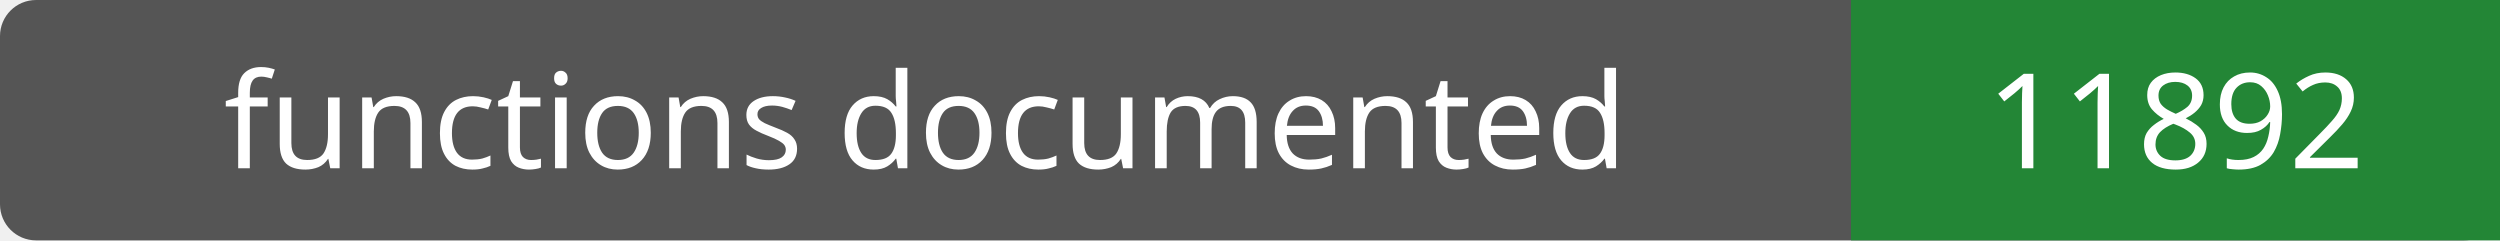
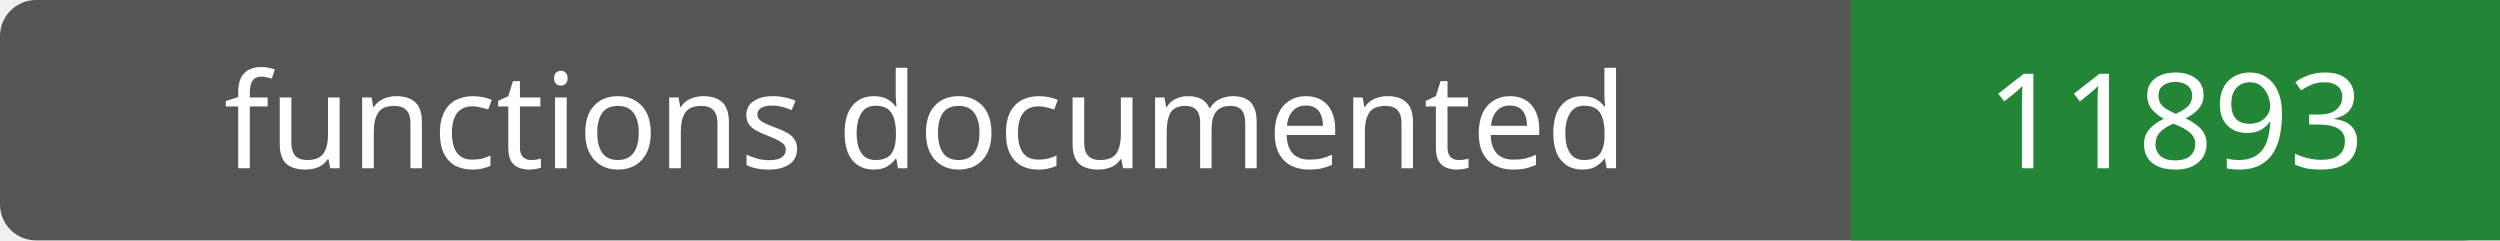
- <svg xmlns="http://www.w3.org/2000/svg" width="208" height="20" role="img" aria-label="functions documented: 11892">
+ <svg xmlns="http://www.w3.org/2000/svg" width="208" height="20" role="img" aria-label="functions documented: 11893">
  <rect width="208" height="20" rx="3" fill="#555" />
  <path fill="#238636" d="M154 0h54v20H154z" />
  <g fill="#fff" text-anchor="middle" font-family="Verdana,sans-serif" font-size="11">
    <text x="77.0" y="14">functions documented</text>
-     <text x="181.0" y="14">11892</text>
+     <text x="181.0" y="14">11893</text>
  </g>
</svg>
